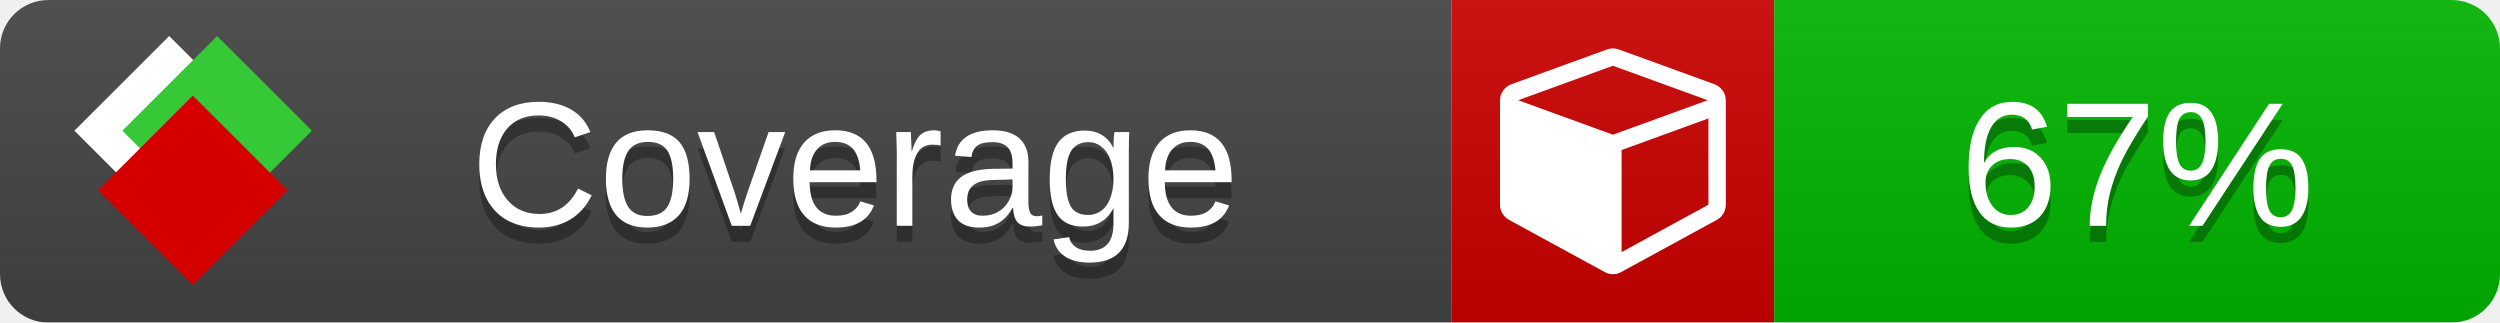
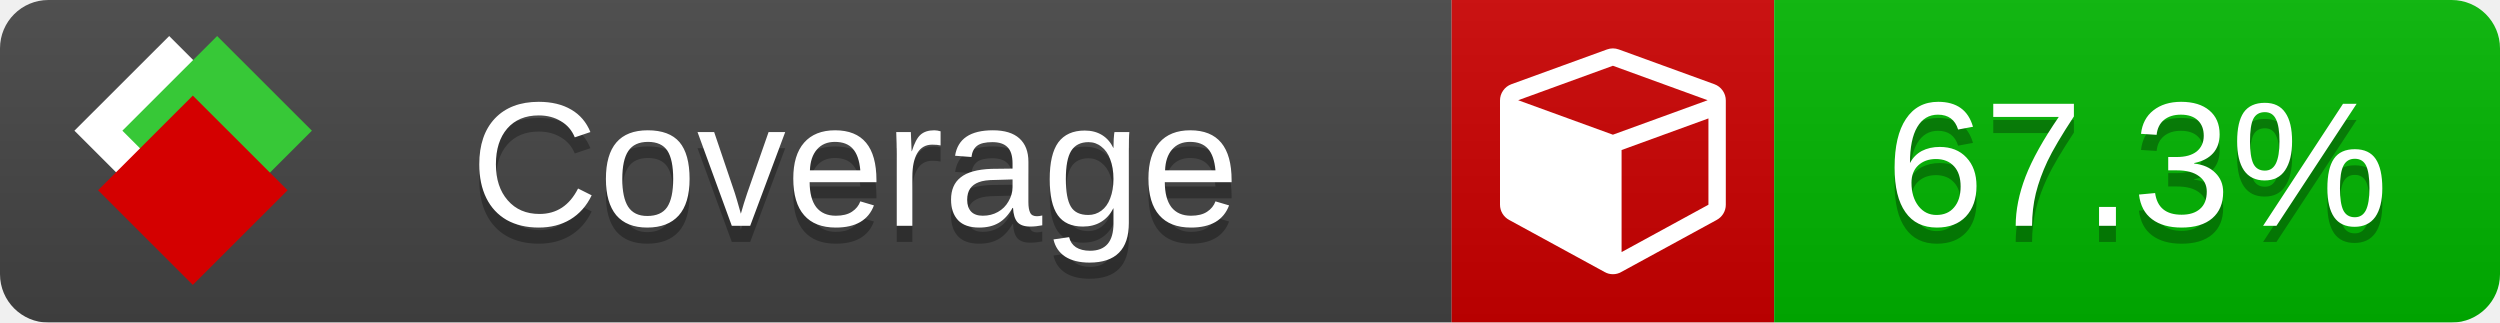
<svg xmlns="http://www.w3.org/2000/svg" xmlns:xlink="http://www.w3.org/1999/xlink" width="155" height="20">
  <style type="text/css">
          
            @keyframes fade1 {
                0% { visibility: visible; opacity: 1; }
               23% { visibility: visible; opacity: 1; }
               25% { visibility: hidden; opacity: 0; }
               48% { visibility: hidden; opacity: 0; }
               50% { visibility: hidden; opacity: 0; }
               73% { visibility: hidden; opacity: 0; }
               75% { visibility: hidden; opacity: 0; }
               98% { visibility: hidden; opacity: 0; }
              100% { visibility: visible; opacity: 1; }
            }
            @keyframes fade2 {
                0% { visibility: hidden; opacity: 0; }
               23% { visibility: hidden; opacity: 0; }
               25% { visibility: visible; opacity: 1; }
               48% { visibility: visible; opacity: 1; }
               50% { visibility: hidden; opacity: 0; }
               73% { visibility: hidden; opacity: 0; }
               75% { visibility: hidden; opacity: 0; }
               98% { visibility: hidden; opacity: 0; }
              100% { visibility: hidden; opacity: 0; }
            }
            @keyframes fade3 {
                0% { visibility: hidden; opacity: 0; }
               23% { visibility: hidden; opacity: 0; }
               25% { visibility: hidden; opacity: 0; }
               48% { visibility: hidden; opacity: 0; }
               50% { visibility: visible; opacity: 1; }
               73% { visibility: visible; opacity: 1; }
               75% { visibility: hidden; opacity: 0; }
               98% { visibility: hidden; opacity: 0; }
              100% { visibility: hidden; opacity: 0; }
            }
            @keyframes fade4 {
                0% { visibility: hidden; opacity: 0; }
               23% { visibility: hidden; opacity: 0; }
               25% { visibility: hidden; opacity: 0; }
               48% { visibility: hidden; opacity: 0; }
               50% { visibility: hidden; opacity: 0; }
               73% { visibility: hidden; opacity: 0; }
               75% { visibility: visible; opacity: 1; }
               98% { visibility: visible; opacity: 1; }
              100% { visibility: hidden; opacity: 0; }
            }
            .linecoverage {
                animation-duration: 15s;
                animation-name: fade1;
                animation-iteration-count: infinite;
            }
            .branchcoverage {
                animation-duration: 15s;
                animation-name: fade2;
                animation-iteration-count: infinite;
            }
            .methodcoverage {
                animation-duration: 15s;
                animation-name: fade3;
                animation-iteration-count: infinite;
            }
            .fullmethodcoverage {
                animation-duration: 15s;
                animation-name: fade4;
                animation-iteration-count: infinite;
            }
          
    </style>
  <defs>
    <linearGradient id="gradient" x2="0" y2="100%">
      <stop offset="0" stop-color="#bbb" stop-opacity=".1" />
      <stop offset="1" stop-opacity=".1" />
    </linearGradient>
    <linearGradient id="c">
      <stop offset="0" stop-color="#d40000" />
      <stop offset="1" stop-color="#ff2a2a" />
    </linearGradient>
    <linearGradient id="a">
      <stop offset="0" stop-color="#e0e0de" />
      <stop offset="1" stop-color="#fff" />
    </linearGradient>
    <linearGradient id="b">
      <stop offset="0" stop-color="#37c837" />
      <stop offset="1" stop-color="#217821" />
    </linearGradient>
    <linearGradient xlink:href="#a" id="e" x1="106.44" x2="69.96" y1="-11.96" y2="-46.84" gradientTransform="matrix(-.8426 -.00045 -.00045 -.8426 -94.27 -75.82)" gradientUnits="userSpaceOnUse" />
    <linearGradient xlink:href="#b" id="f" x1="56.19" x2="77.97" y1="-23.45" y2="10.62" gradientTransform="matrix(.8426 .00045 .00045 .8426 94.27 75.82)" gradientUnits="userSpaceOnUse" />
    <linearGradient xlink:href="#c" id="g" x1="79.98" x2="132.9" y1="10.79" y2="10.79" gradientTransform="matrix(.8426 .00045 .00045 .8426 94.27 75.82)" gradientUnits="userSpaceOnUse" />
    <mask id="mask">
      <rect width="155" height="20" rx="3" fill="#fff" />
    </mask>
    <g id="icon" transform="matrix(.04486 0 0 .04481 -.48 -.63)">
      <rect width="52.92" height="52.92" x="-109.72" y="-27.13" fill="url(#e)" transform="rotate(-135)" />
      <rect width="52.92" height="52.92" x="70.19" y="-39.18" fill="url(#f)" transform="rotate(45)" />
      <rect width="52.92" height="52.92" x="80.05" y="-15.74" fill="url(#g)" transform="rotate(45)" />
    </g>
  </defs>
  <g mask="url(#mask)">
    <rect x="0" y="0" width="90" height="20" fill="#444" />
    <rect x="90" y="0" width="20" height="20" fill="#c00" />
    <rect x="110" y="0" width="45" height="20" fill="#00B600" />
    <rect x="0" y="0" width="155" height="20" fill="url(#gradient)" />
  </g>
  <g>
    <path class="" fill="#fff" d="m 100.538,15.629 5.385,-2.936 v -5.351 l -5.385,1.96 z M 100,8.351 105.873,6.214 100,4.077 94.127,6.214 Z m 7,-2.12 v 6.462 q 0,0.294 -0.151,0.547 -0.151,0.252 -0.412,0.395 l -5.923,3.231 q -0.236,0.135 -0.513,0.135 -0.278,0 -0.513,-0.135 l -5.923,-3.231 Q 93.303,13.492 93.151,13.239 93,12.987 93,12.692 v -6.462 q 0,-0.337 0.194,-0.614 0.194,-0.278 0.513,-0.395 l 5.923,-2.154 q 0.185,-0.067 0.37,-0.067 0.185,0 0.37,0.067 l 5.923,2.154 q 0.32,0.118 0.513,0.395 Q 107,5.894 107,6.231 Z" />
  </g>
  <g fill="#fff" text-anchor="middle" font-family="Verdana,Arial,Geneva,sans-serif" font-size="11">
    <a xlink:href="https://github.com/danielpalme/ReportGenerator" target="_top">
      <use xlink:href="#icon" transform="translate(3,1) scale(3.5)" />
    </a>
    <text x="53" y="15" fill="#010101" fill-opacity=".3">Coverage</text>
    <text x="53" y="14" fill="#fff">Coverage</text>
-     <text class="" x="132.5" y="15" fill="#010101" fill-opacity=".3">67%</text>
-     <text class="" x="132.5" y="14">67%</text>
+     <text class="" x="132.5" y="15" fill="#010101" fill-opacity=".3">67.3%</text>
+     <text class="" x="132.5" y="14">67.3%</text>
  </g>
  <g>
    <rect class="" x="90" y="0" width="65" height="20" fill-opacity="0" />
  </g>
</svg>
